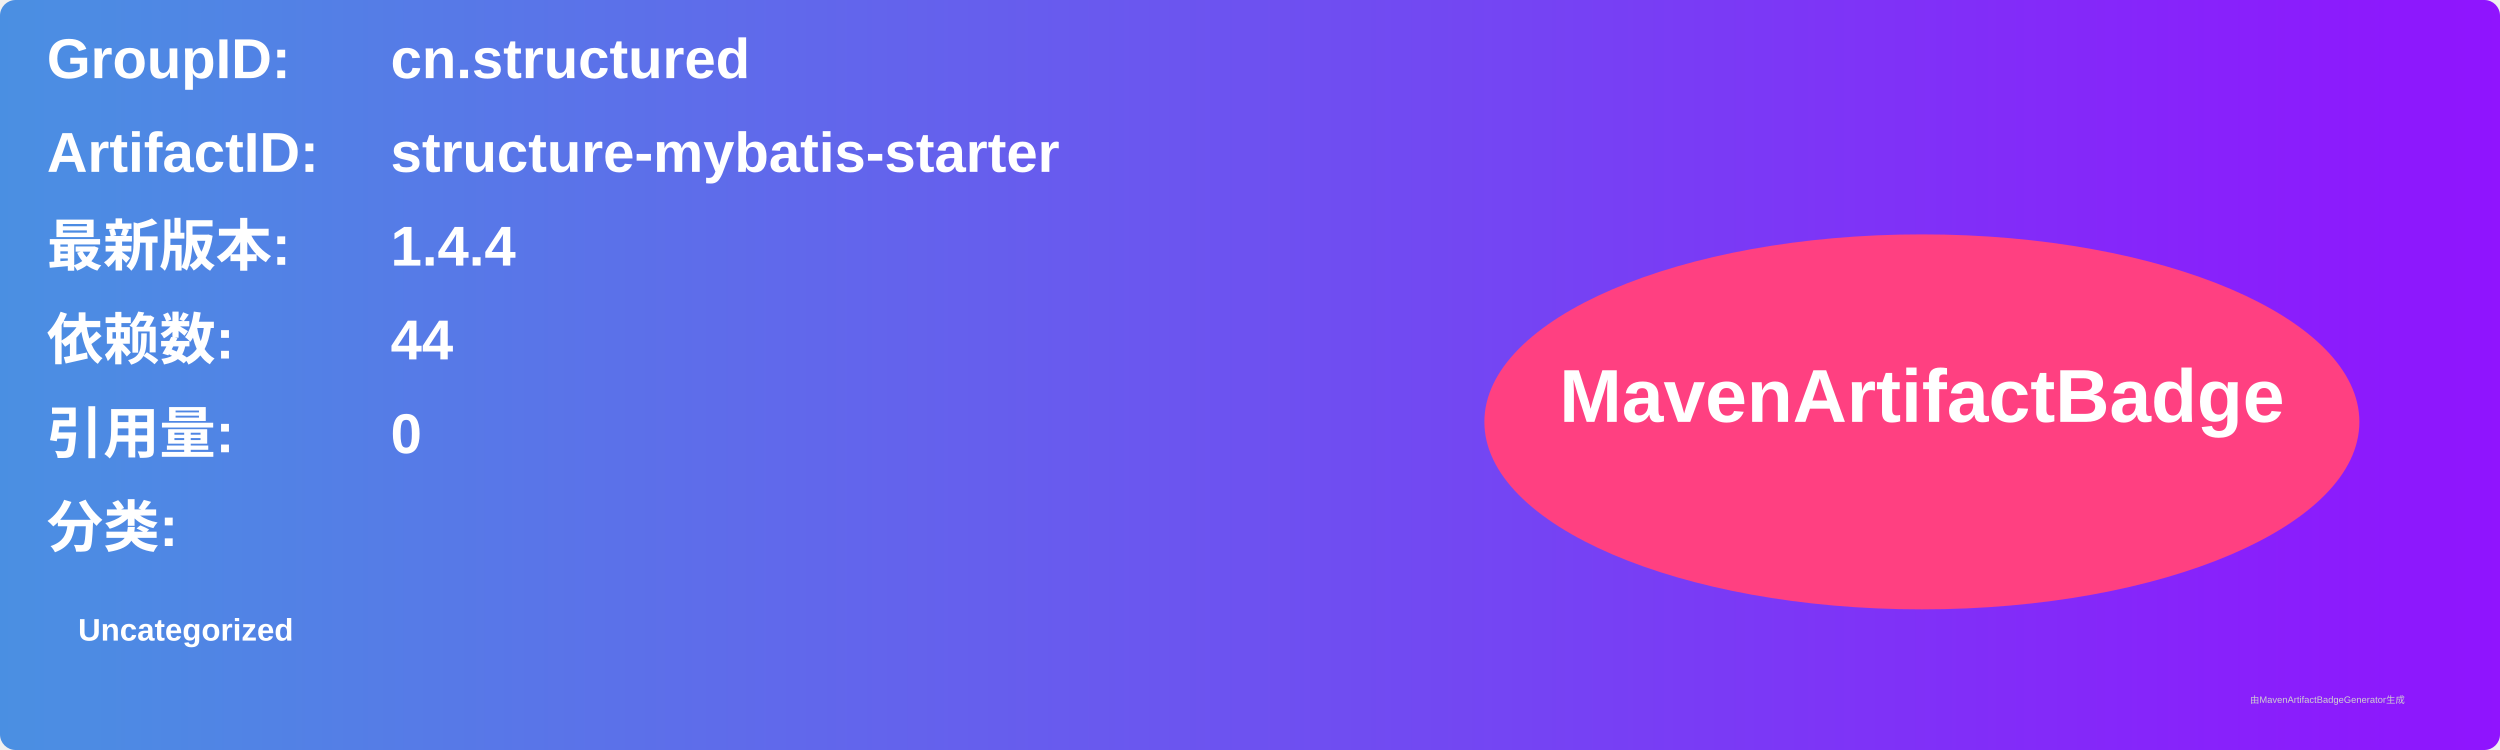
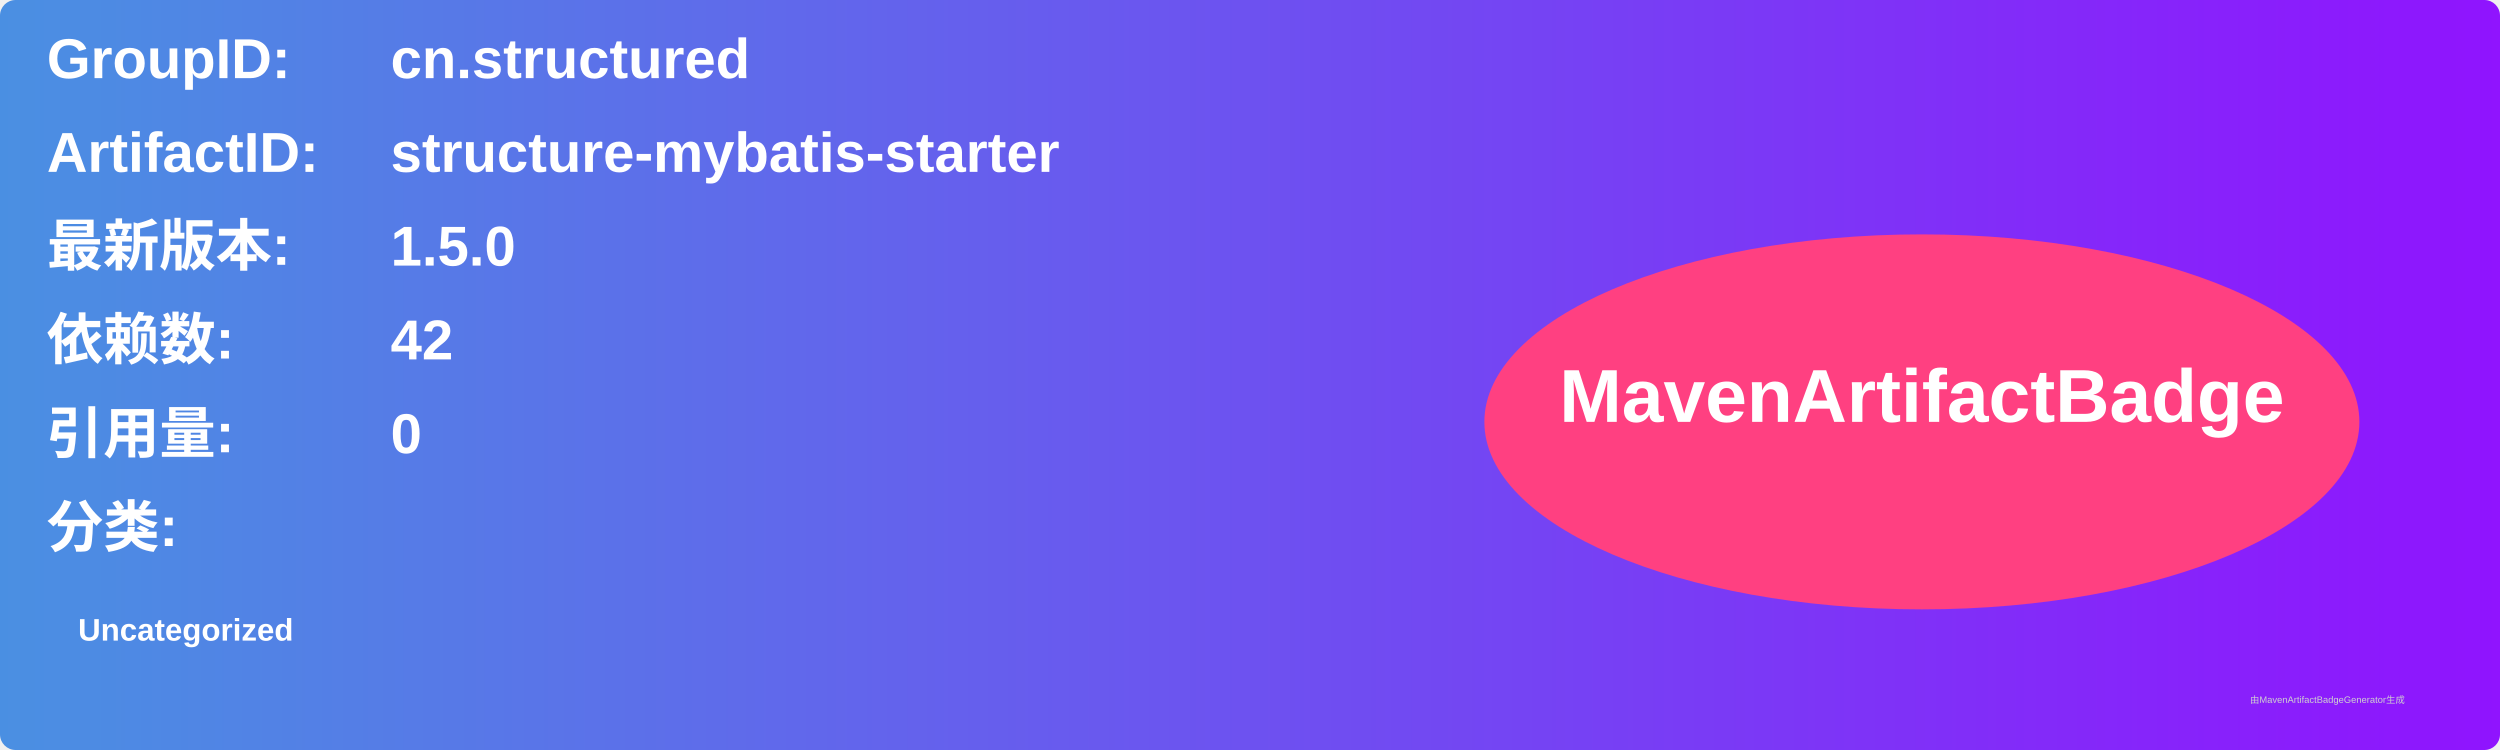
<svg xmlns="http://www.w3.org/2000/svg" width="800" height="240" viewBox="0 0 800 240">
  <linearGradient id="grad" x1="0%" y1="0%" x2="100%" y2="0%">
    <stop offset="0%" stop-color="#4a90e2" />
    <stop offset="100%" stop-color="#9013fe" />
  </linearGradient>
  <rect width="100%" height="100%" rx="5" ry="5" fill="url(#grad)" />
  <g transform="translate(15, 15)">
    <text x="0" y="10" font-family="Arial" font-size="18" fill="white" font-weight="bold" width="260">GroupID:</text>
    <text x="110" y="10" font-family="Arial" font-size="18" fill="white" font-weight="bold" width="460">cn.structured</text>
    <text x="0" y="40" font-family="Arial" font-size="18" fill="white" font-weight="bold" width="260">ArtifactID:</text>
    <text x="110" y="40" font-family="Arial" font-size="18" fill="white" font-weight="bold" width="460">structure-mybatis-starter</text>
    <text x="0" y="70" font-family="Arial" font-size="18" fill="white" font-weight="bold">最新版本:</text>
    <text x="110" y="70" font-family="Arial" font-size="18" fill="white" font-weight="bold">
-       <tspan font-weight="bold">1.4.4</tspan>
+       <tspan font-weight="bold">1.5.0</tspan>
    </text>
    <text x="0" y="100" font-family="Arial" font-size="18" fill="white" font-weight="bold">依赖数: </text>
    <text x="110" y="100" font-family="Arial" font-size="18" fill="white">
-       <tspan font-weight="bold">44</tspan>
+       <tspan font-weight="bold">42</tspan>
    </text>
    <text x="0" y="130" font-family="Arial" font-size="18" fill="white" font-weight="bold">引用量: </text>
    <text x="110" y="130" font-family="Arial" font-size="18" fill="white">
      <tspan font-weight="bold">0</tspan>
    </text>
    <text x="0" y="160" font-family="Arial" font-size="18" fill="white" font-weight="bold">分类:</text>
    <text x="10" y="190" font-family="Arial" font-size="10" fill="white">
      <tspan font-weight="bold">Uncategorized</tspan>
    </text>
    <ellipse cx="600" cy="120" rx="140" ry="60" fill="#ff4081" />
    <text x="600" y="120" text-anchor="middle" font-family="Arial" font-size="24" fill="white" font-weight="bold">MavenArtifactBadge</text>
  </g>
  <text x="720" y="225" font-family="Arial" font-size="3" fill="#d0d0d0">由MavenArtifactBadgeGenerator生成</text>
</svg>
